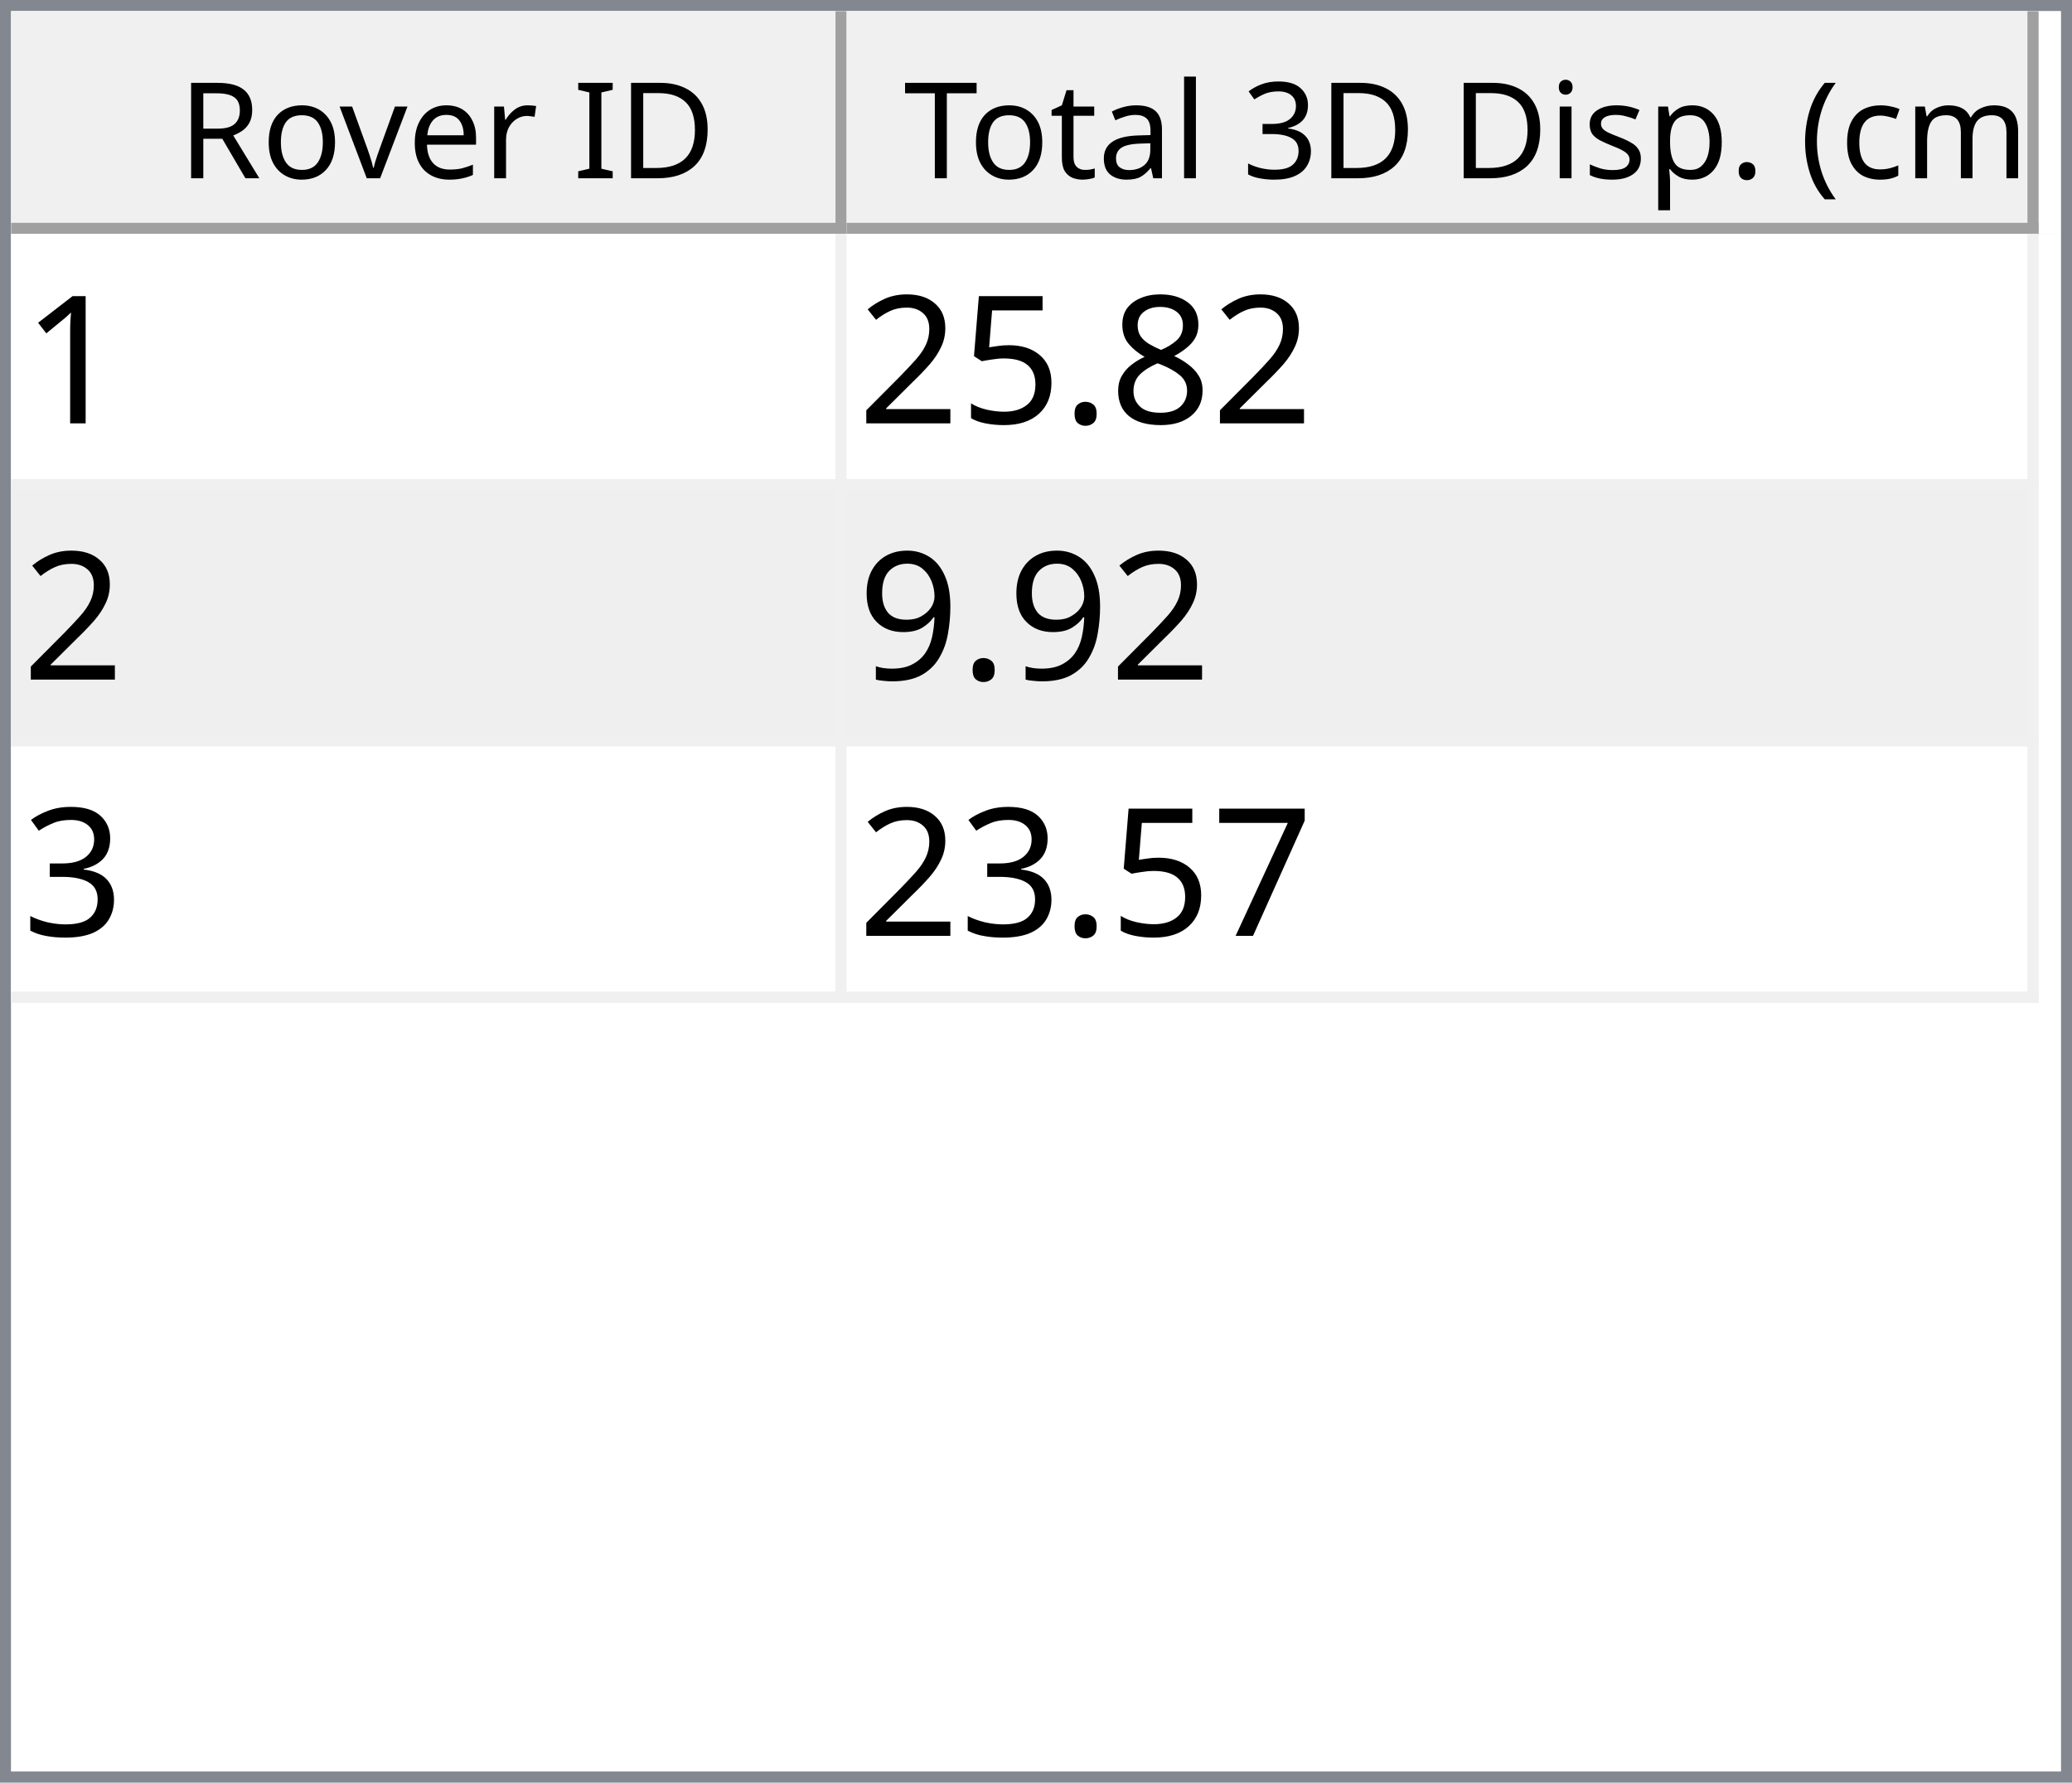
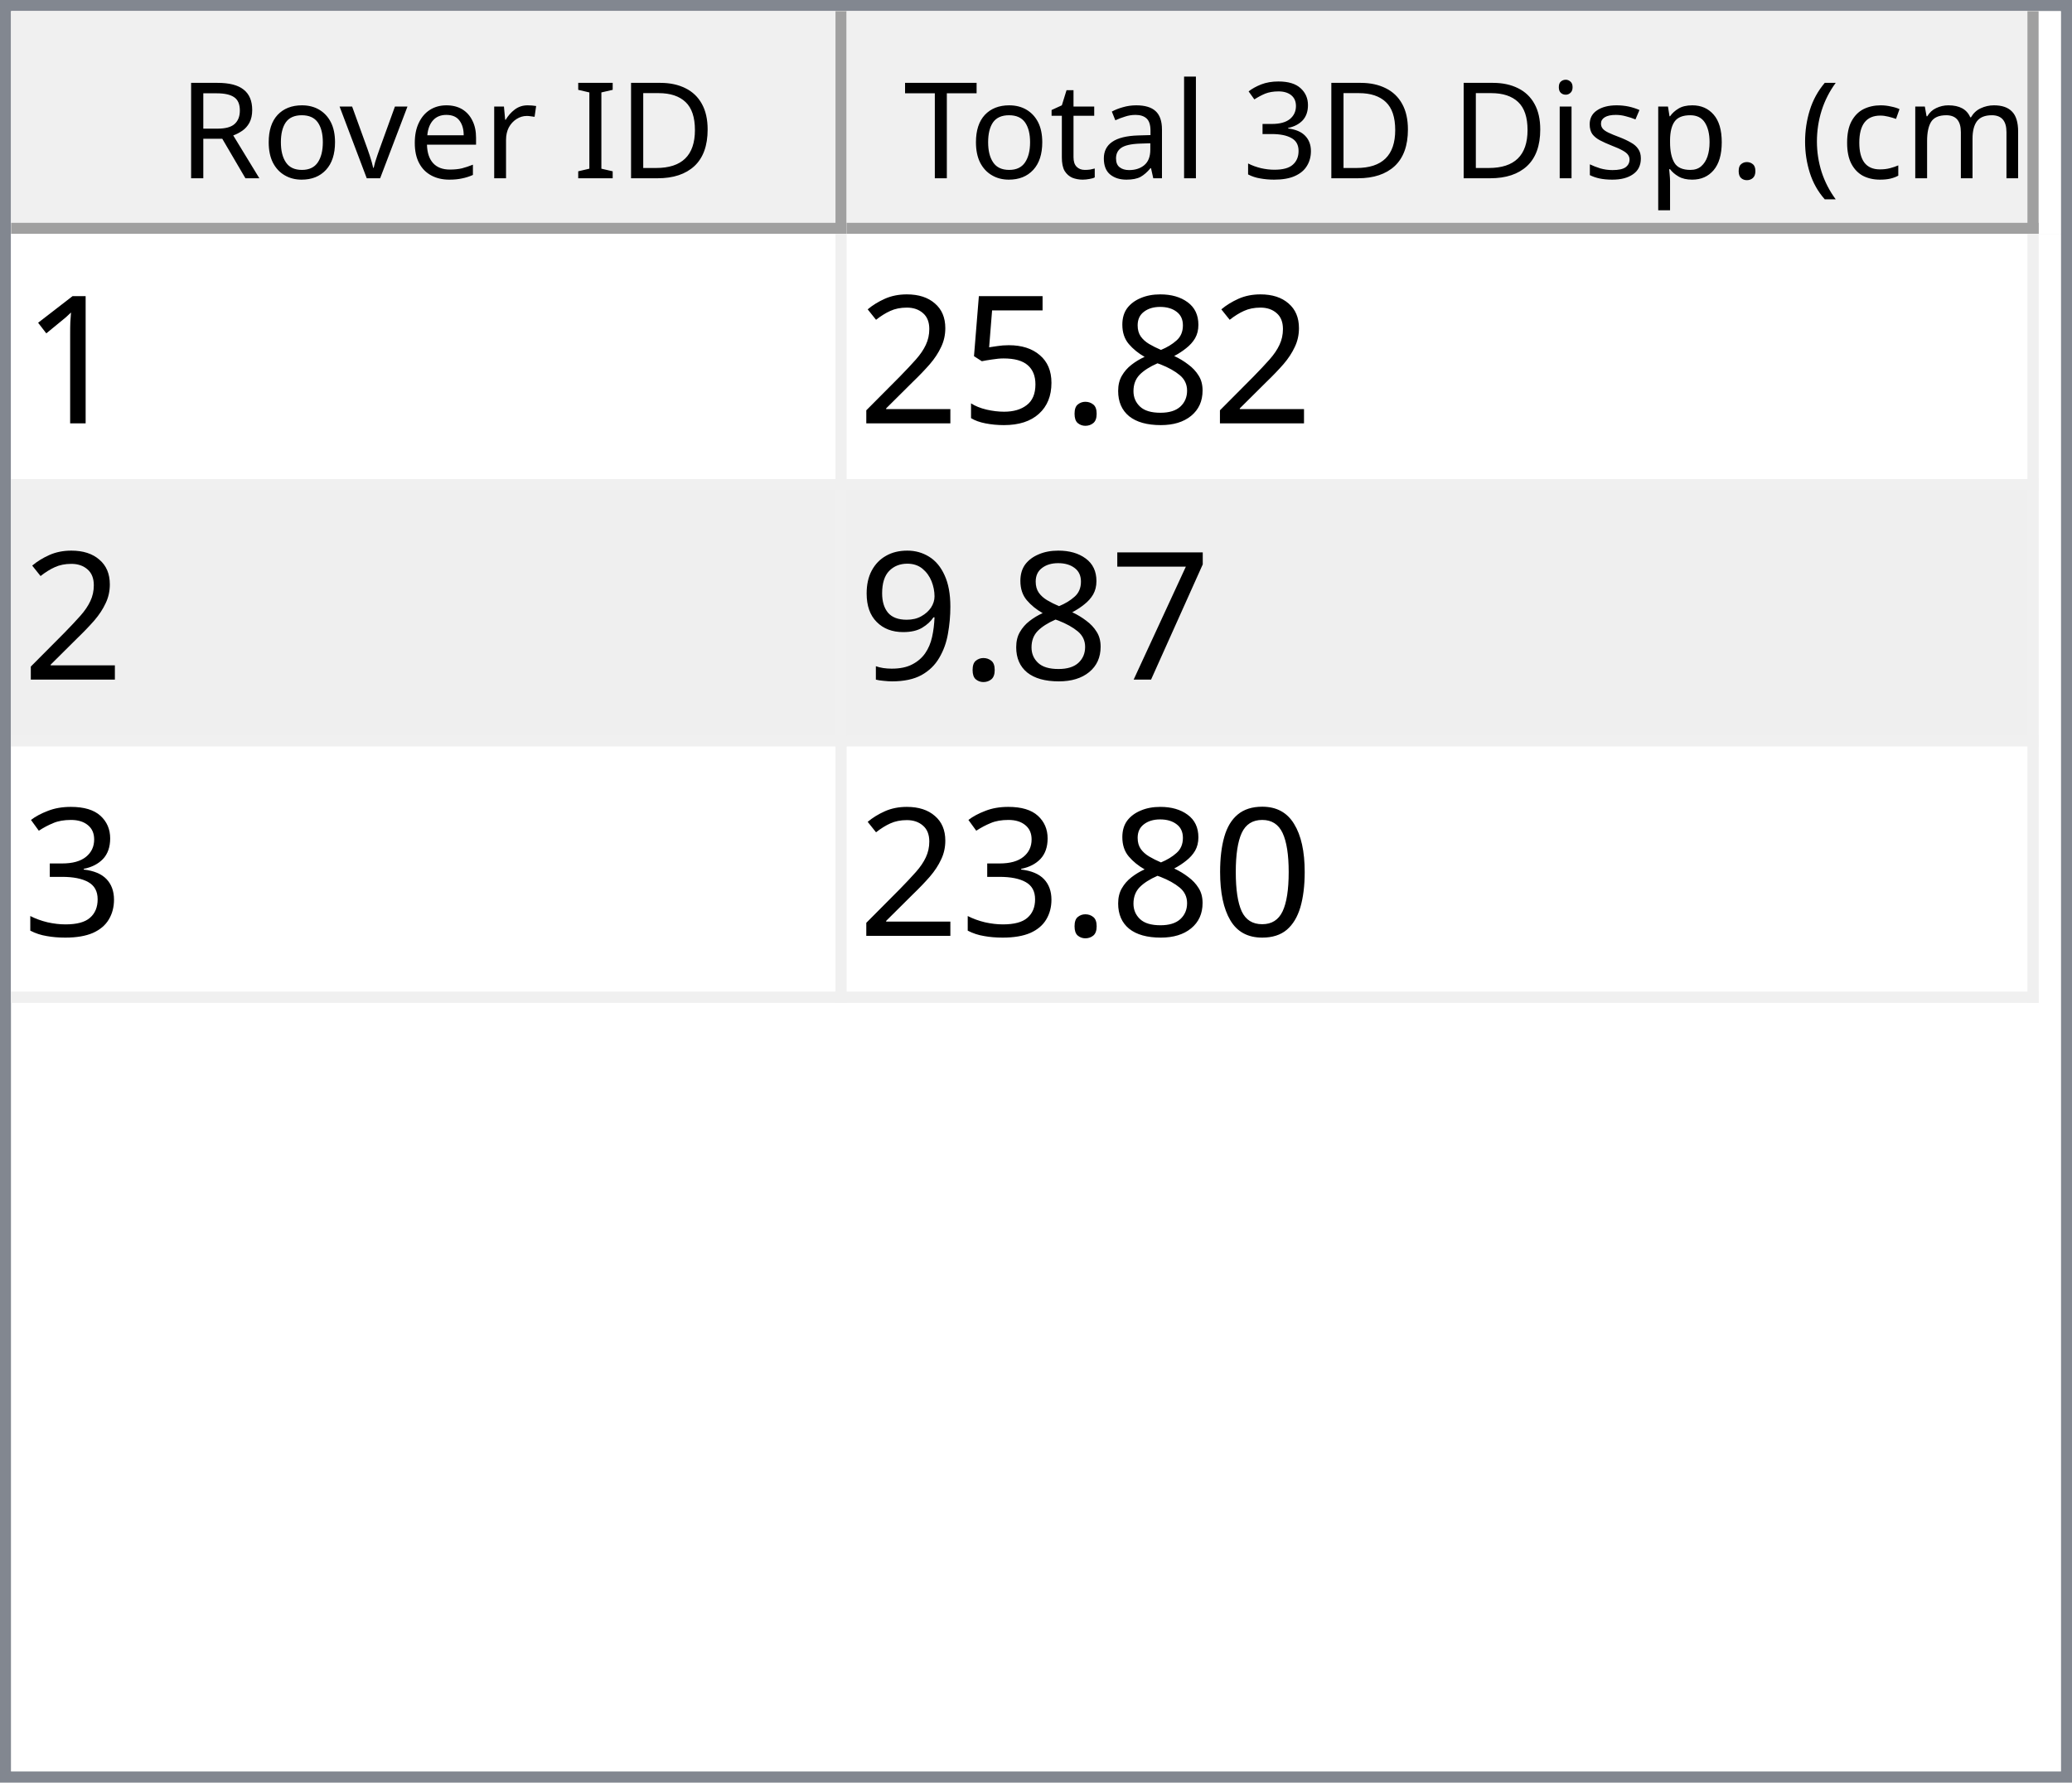
<svg xmlns="http://www.w3.org/2000/svg" style="fill-opacity:1; color-rendering:auto; color-interpolation:auto; text-rendering:auto; stroke:black; stroke-linecap:square; stroke-miterlimit:10; shape-rendering:auto; stroke-opacity:1; fill:black; stroke-dasharray:none; font-weight:normal; stroke-width:1; font-family:'Dialog'; font-style:normal; stroke-linejoin:miter; font-size:12px; stroke-dashoffset:0; image-rendering:auto;" width="186" height="160">
  <defs id="genericDefs" />
  <g>
    <defs id="defs1">
      <clipPath clipPathUnits="userSpaceOnUse" id="clipPath1">
        <path d="M0 0 L186 0 L186 160 L0 160 L0 0 Z" />
      </clipPath>
      <clipPath clipPathUnits="userSpaceOnUse" id="clipPath2">
        <path d="M0 0 L0 160 L186 160 L186 0 Z" />
      </clipPath>
      <clipPath clipPathUnits="userSpaceOnUse" id="clipPath3">
        <path d="M0 0 L0 20 L184 20 L184 0 Z" />
      </clipPath>
      <clipPath clipPathUnits="userSpaceOnUse" id="clipPath4">
        <path d="M0 0 L0 20 L75 20 L75 0 Z" />
      </clipPath>
      <clipPath clipPathUnits="userSpaceOnUse" id="clipPath5">
        <path d="M1 1 L1 19 L74 19 L74 1 Z" />
      </clipPath>
      <clipPath clipPathUnits="userSpaceOnUse" id="clipPath6">
        <path d="M0 0 L0 18 L73 18 L73 0 Z" />
      </clipPath>
      <clipPath clipPathUnits="userSpaceOnUse" id="clipPath7">
        <path d="M-0.5 -0.5 L-0.5 19.5 L74.5 19.5 L74.5 -0.5 Z" />
      </clipPath>
      <clipPath clipPathUnits="userSpaceOnUse" id="clipPath8">
        <path d="M0 0 L0 20 L107 20 L107 0 Z" />
      </clipPath>
      <clipPath clipPathUnits="userSpaceOnUse" id="clipPath9">
        <path d="M1 1 L1 19 L106 19 L106 1 Z" />
      </clipPath>
      <clipPath clipPathUnits="userSpaceOnUse" id="clipPath10">
        <path d="M0 0 L0 18 L105 18 L105 0 Z" />
      </clipPath>
      <clipPath clipPathUnits="userSpaceOnUse" id="clipPath11">
        <path d="M-0.5 -0.5 L-0.5 19.5 L106.5 19.5 L106.5 -0.5 Z" />
      </clipPath>
      <clipPath clipPathUnits="userSpaceOnUse" id="clipPath12">
        <path d="M0 0 L0 138 L184 138 L184 0 Z" />
      </clipPath>
      <clipPath clipPathUnits="userSpaceOnUse" id="clipPath13">
        <path d="M0 0 L0 69 L182 69 L182 0 Z" />
      </clipPath>
      <clipPath clipPathUnits="userSpaceOnUse" id="clipPath14">
        <path d="M-0.5 -0.5 L-0.5 68.5 L181.5 68.5 L181.5 -0.5 Z" />
      </clipPath>
      <clipPath clipPathUnits="userSpaceOnUse" id="clipPath15">
        <path d="M0 0 L0 22 L74 22 L74 0 Z" />
      </clipPath>
      <clipPath clipPathUnits="userSpaceOnUse" id="clipPath16">
        <path d="M0 0 L0 22 L106 22 L106 0 Z" />
      </clipPath>
      <font horiz-adv-x="64.551" id="font1">
        <font-face ascent="107.91" descent="25.098" units-per-em="100" style="font-style:normal; font-family:Segoe UI; font-weight:normal;" />
        <missing-glyph horiz-adv-x="64.551" d="M8.109 0 L8.109 68.266 L56.453 68.266 L56.453 0 L8.109 0 ZM15.328 7.234 L49.219 7.234 L49.219 61.031 L15.328 61.031 L15.328 7.234 Z" />
        <glyph unicode="D" horiz-adv-x="70.117" d="M9.188 0 L9.188 70.016 L28.516 70.016 Q65.531 70.016 65.531 35.891 Q65.531 19.672 55.25 9.836 Q44.969 0 27.734 0 L9.188 0 ZM17.391 62.594 L17.391 7.422 L27.828 7.422 Q41.609 7.422 49.273 14.797 Q56.938 22.172 56.938 35.688 Q56.938 62.594 28.328 62.594 L17.391 62.594 Z" />
        <glyph unicode="I" horiz-adv-x="26.611" d="M17.391 0 L9.188 0 L9.188 70.016 L17.391 70.016 L17.391 0 Z" />
        <glyph unicode=" " horiz-adv-x="27.393" d="" />
        <glyph unicode="r" horiz-adv-x="34.766" d="M34.188 41.891 Q32.078 43.5 28.125 43.5 Q23 43.5 19.555 38.672 Q16.109 33.844 16.109 25.484 L16.109 0 L8.109 0 L8.109 50 L16.109 50 L16.109 39.703 L16.312 39.703 Q18.016 44.969 21.531 47.922 Q25.047 50.875 29.391 50.875 Q32.516 50.875 34.188 50.203 L34.188 41.891 Z" />
        <glyph unicode="e" horiz-adv-x="52.295" d="M48.297 23 L12.984 23 Q13.188 14.656 17.484 10.109 Q21.781 5.562 29.297 5.562 Q37.75 5.562 44.828 11.141 L44.828 3.609 Q38.234 -1.172 27.391 -1.172 Q16.797 -1.172 10.742 5.641 Q4.688 12.453 4.688 24.812 Q4.688 36.469 11.305 43.82 Q17.922 51.172 27.734 51.172 Q37.547 51.172 42.922 44.828 Q48.297 38.484 48.297 27.203 L48.297 23 ZM40.094 29.781 Q40.047 36.719 36.75 40.578 Q33.453 44.438 27.594 44.438 Q21.922 44.438 17.969 40.383 Q14.016 36.328 13.094 29.781 L40.094 29.781 Z" />
        <glyph unicode="v" horiz-adv-x="47.9" d="M47.406 50 L27.484 0 L19.625 0 L0.688 50 L9.469 50 L22.172 13.672 Q23.578 9.672 23.922 6.688 L24.125 6.688 Q24.609 10.453 25.688 13.484 L38.969 50 L47.406 50 Z" />
        <glyph unicode="o" horiz-adv-x="58.594" d="M29 -1.172 Q17.922 -1.172 11.305 5.836 Q4.688 12.844 4.688 24.422 Q4.688 37.016 11.57 44.094 Q18.453 51.172 30.172 51.172 Q41.359 51.172 47.633 44.289 Q53.906 37.406 53.906 25.203 Q53.906 13.234 47.141 6.031 Q40.375 -1.172 29 -1.172 ZM29.594 44.438 Q21.875 44.438 17.383 39.188 Q12.891 33.938 12.891 24.703 Q12.891 15.828 17.43 10.695 Q21.969 5.562 29.594 5.562 Q37.359 5.562 41.531 10.594 Q45.703 15.625 45.703 24.906 Q45.703 34.281 41.531 39.359 Q37.359 44.438 29.594 44.438 Z" />
        <glyph unicode="R" horiz-adv-x="59.814" d="M59.375 0 L49.609 0 L37.891 19.625 Q36.281 22.359 34.766 24.289 Q33.25 26.219 31.664 27.438 Q30.078 28.656 28.25 29.219 Q26.422 29.781 24.125 29.781 L17.391 29.781 L17.391 0 L9.188 0 L9.188 70.016 L30.078 70.016 Q34.672 70.016 38.555 68.867 Q42.438 67.719 45.289 65.375 Q48.141 63.031 49.758 59.547 Q51.375 56.062 51.375 51.375 Q51.375 47.703 50.273 44.656 Q49.172 41.609 47.148 39.211 Q45.125 36.812 42.266 35.133 Q39.406 33.453 35.844 32.516 L35.844 32.328 Q37.594 31.547 38.891 30.547 Q40.188 29.547 41.359 28.18 Q42.531 26.812 43.68 25.078 Q44.828 23.344 46.234 21.047 L59.375 0 ZM17.391 62.594 L17.391 37.203 L28.516 37.203 Q31.594 37.203 34.203 38.133 Q36.812 39.062 38.719 40.797 Q40.625 42.531 41.703 45.047 Q42.781 47.562 42.781 50.688 Q42.781 56.297 39.141 59.445 Q35.5 62.594 28.609 62.594 L17.391 62.594 Z" />
        <glyph unicode=")" horiz-adv-x="30.176" d="M8.297 -15.922 L1.172 -15.922 Q16.406 2.344 16.406 26.812 Q16.406 51.469 1.078 70.016 L8.297 70.016 Q23.531 52.156 23.531 26.703 Q23.531 1.375 8.297 -15.922 Z" />
        <glyph unicode="m" horiz-adv-x="86.133" d="M79.109 0 L71.094 0 L71.094 28.719 Q71.094 37.016 68.531 40.727 Q65.969 44.438 59.906 44.438 Q54.781 44.438 51.195 39.75 Q47.609 35.062 47.609 28.516 L47.609 0 L39.594 0 L39.594 29.688 Q39.594 44.438 28.219 44.438 Q22.953 44.438 19.531 40.016 Q16.109 35.594 16.109 28.516 L16.109 0 L8.109 0 L8.109 50 L16.109 50 L16.109 42.094 L16.312 42.094 Q21.625 51.172 31.844 51.172 Q36.969 51.172 40.773 48.312 Q44.578 45.453 46 40.828 Q51.562 51.172 62.594 51.172 Q79.109 51.172 79.109 30.812 L79.109 0 Z" />
        <glyph unicode="c" horiz-adv-x="46.191" d="M42.188 2.297 Q36.422 -1.172 28.516 -1.172 Q17.828 -1.172 11.258 5.789 Q4.688 12.75 4.688 23.828 Q4.688 36.188 11.766 43.68 Q18.844 51.172 30.672 51.172 Q37.25 51.172 42.281 48.734 L42.281 40.531 Q36.719 44.438 30.375 44.438 Q22.703 44.438 17.797 38.945 Q12.891 33.453 12.891 24.516 Q12.891 15.719 17.508 10.641 Q22.125 5.562 29.891 5.562 Q36.422 5.562 42.188 9.906 L42.188 2.297 Z" />
        <glyph unicode="(" horiz-adv-x="30.176" d="M29.109 -15.922 L21.969 -15.922 Q6.844 1.375 6.844 26.703 Q6.844 52.156 21.969 70.016 L29.203 70.016 Q13.875 51.469 13.875 26.812 Q13.875 2.344 29.109 -15.922 Z" />
        <glyph unicode="." horiz-adv-x="21.68" d="M10.891 -1.078 Q8.641 -1.078 7.055 0.539 Q5.469 2.156 5.469 4.391 Q5.469 6.641 7.055 8.273 Q8.641 9.906 10.891 9.906 Q13.188 9.906 14.797 8.273 Q16.406 6.641 16.406 4.391 Q16.406 2.156 14.797 0.539 Q13.188 -1.078 10.891 -1.078 Z" />
        <glyph unicode="p" horiz-adv-x="58.789" d="M16.312 7.234 L16.109 7.234 L16.109 -23 L8.109 -23 L8.109 50 L16.109 50 L16.109 41.219 L16.312 41.219 Q22.219 51.172 33.594 51.172 Q43.266 51.172 48.688 44.461 Q54.109 37.75 54.109 26.469 Q54.109 13.922 48 6.375 Q41.891 -1.172 31.297 -1.172 Q21.578 -1.172 16.312 7.234 ZM16.109 27.391 L16.109 20.406 Q16.109 14.203 20.141 9.883 Q24.172 5.562 30.375 5.562 Q37.641 5.562 41.773 11.133 Q45.906 16.703 45.906 26.609 Q45.906 34.969 42.047 39.703 Q38.188 44.438 31.594 44.438 Q24.609 44.438 20.359 39.578 Q16.109 34.719 16.109 27.391 Z" />
        <glyph unicode="s" horiz-adv-x="42.432" d="M5.078 1.812 L5.078 10.406 Q11.625 5.562 19.484 5.562 Q30.031 5.562 30.031 12.594 Q30.031 14.594 29.125 15.992 Q28.219 17.391 26.68 18.461 Q25.141 19.531 23.07 20.383 Q21 21.234 18.609 22.172 Q15.281 23.484 12.766 24.828 Q10.25 26.172 8.57 27.859 Q6.891 29.547 6.031 31.695 Q5.172 33.844 5.172 36.719 Q5.172 40.234 6.789 42.945 Q8.406 45.656 11.086 47.484 Q13.766 49.312 17.211 50.242 Q20.656 51.172 24.312 51.172 Q30.812 51.172 35.938 48.922 L35.938 40.828 Q30.422 44.438 23.25 44.438 Q21 44.438 19.195 43.922 Q17.391 43.406 16.094 42.477 Q14.797 41.547 14.086 40.258 Q13.375 38.969 13.375 37.406 Q13.375 35.453 14.086 34.133 Q14.797 32.812 16.164 31.789 Q17.531 30.766 19.484 29.938 Q21.438 29.109 23.922 28.125 Q27.25 26.859 29.883 25.516 Q32.516 24.172 34.375 22.484 Q36.234 20.797 37.234 18.602 Q38.234 16.406 38.234 13.375 Q38.234 9.672 36.602 6.938 Q34.969 4.203 32.234 2.398 Q29.5 0.594 25.93 -0.289 Q22.359 -1.172 18.453 -1.172 Q10.75 -1.172 5.078 1.812 Z" />
        <glyph unicode="i" horiz-adv-x="24.219" d="M12.203 62.703 Q10.062 62.703 8.547 64.164 Q7.031 65.625 7.031 67.875 Q7.031 70.125 8.547 71.609 Q10.062 73.094 12.203 73.094 Q14.406 73.094 15.945 71.609 Q17.484 70.125 17.484 67.875 Q17.484 65.719 15.945 64.211 Q14.406 62.703 12.203 62.703 ZM16.109 0 L8.109 0 L8.109 50 L16.109 50 L16.109 0 Z" />
        <glyph unicode="3" horiz-adv-x="53.906" d="M46.531 19.828 Q46.531 15.094 44.75 11.211 Q42.969 7.328 39.719 4.57 Q36.469 1.812 31.93 0.297 Q27.391 -1.219 21.922 -1.219 Q11.922 -1.219 6 2.594 L6 11.188 Q13.094 5.609 22.219 5.609 Q25.875 5.609 28.828 6.539 Q31.781 7.469 33.906 9.227 Q36.031 10.984 37.18 13.477 Q38.328 15.969 38.328 19.094 Q38.328 32.812 18.797 32.812 L12.984 32.812 L12.984 39.594 L18.5 39.594 Q35.797 39.594 35.797 52.484 Q35.797 64.406 22.609 64.406 Q15.188 64.406 8.688 59.422 L8.688 67.188 Q15.375 71.188 24.609 71.188 Q29 71.188 32.57 69.969 Q36.141 68.75 38.68 66.555 Q41.219 64.359 42.609 61.281 Q44 58.203 44 54.5 Q44 40.672 30.031 36.719 L30.031 36.531 Q33.594 36.141 36.625 34.797 Q39.656 33.453 41.852 31.305 Q44.047 29.156 45.289 26.25 Q46.531 23.344 46.531 19.828 Z" />
        <glyph unicode="l" horiz-adv-x="24.219" d="M16.109 0 L8.109 0 L8.109 74.031 L16.109 74.031 L16.109 0 Z" />
        <glyph unicode="a" horiz-adv-x="50.879" d="M43.891 0 L35.891 0 L35.891 7.812 L35.688 7.812 Q30.469 -1.172 20.312 -1.172 Q12.844 -1.172 8.617 2.781 Q4.391 6.734 4.391 13.281 Q4.391 27.297 20.906 29.594 L35.891 31.688 Q35.891 44.438 25.594 44.438 Q16.547 44.438 9.281 38.281 L9.281 46.484 Q16.656 51.172 26.266 51.172 Q43.891 51.172 43.891 32.516 L43.891 0 ZM35.891 25.297 L23.828 23.641 Q18.266 22.859 15.43 20.875 Q12.594 18.891 12.594 13.875 Q12.594 10.203 15.211 7.883 Q17.828 5.562 22.172 5.562 Q28.125 5.562 32.008 9.742 Q35.891 13.922 35.891 20.312 L35.891 25.297 Z" />
        <glyph unicode="t" horiz-adv-x="33.887" d="M31.297 0.484 Q28.469 -1.078 23.828 -1.078 Q10.688 -1.078 10.688 13.578 L10.688 43.172 L2.094 43.172 L2.094 50 L10.688 50 L10.688 62.203 L18.703 64.797 L18.703 50 L31.297 50 L31.297 43.172 L18.703 43.172 L18.703 14.984 Q18.703 9.969 20.414 7.82 Q22.125 5.672 26.078 5.672 Q29.109 5.672 31.297 7.328 L31.297 0.484 Z" />
        <glyph unicode="T" horiz-adv-x="52.393" d="M50.594 62.594 L30.375 62.594 L30.375 0 L22.172 0 L22.172 62.594 L2 62.594 L2 70.016 L50.594 70.016 L50.594 62.594 Z" />
      </font>
      <font horiz-adv-x="75.0" id="font2">
        <font-face ascent="100.537" descent="21.973" units-per-em="100" style="font-style:normal; font-family:sans-serif; font-weight:normal;" />
        <missing-glyph horiz-adv-x="75.0" d="M12.5 0 L12.5 62.5 L62.5 62.5 L62.5 0 L12.5 0 ZM14.062 1.562 L60.938 1.562 L60.938 60.938 L14.062 60.938 L14.062 1.562 Z" />
        <glyph unicode="1" horiz-adv-x="55.615" d="M37.25 0 L28.469 0 L28.469 56 Q25.297 52.984 20.141 49.953 Q14.984 46.922 10.891 45.406 L10.891 53.906 Q18.266 57.375 23.781 62.305 Q29.297 67.234 31.594 71.875 L37.25 71.875 L37.25 0 Z" />
        <glyph unicode="8" horiz-adv-x="55.615" d="M17.672 38.812 Q12.203 40.828 9.57 44.539 Q6.938 48.25 6.938 53.422 Q6.938 61.234 12.555 66.555 Q18.172 71.875 27.484 71.875 Q36.859 71.875 42.578 66.43 Q48.297 60.984 48.297 53.172 Q48.297 48.188 45.68 44.508 Q43.062 40.828 37.75 38.812 Q44.344 36.672 47.781 31.883 Q51.219 27.094 51.219 20.453 Q51.219 11.281 44.727 5.031 Q38.234 -1.219 27.641 -1.219 Q17.047 -1.219 10.547 5.055 Q4.047 11.328 4.047 20.703 Q4.047 27.688 7.594 32.398 Q11.141 37.109 17.672 38.812 ZM15.922 53.719 Q15.922 48.641 19.195 45.414 Q22.469 42.188 27.688 42.188 Q32.766 42.188 36.016 45.383 Q39.266 48.578 39.266 53.219 Q39.266 58.062 35.914 61.359 Q32.562 64.656 27.594 64.656 Q22.562 64.656 19.242 61.43 Q15.922 58.203 15.922 53.719 ZM13.094 20.656 Q13.094 16.891 14.875 13.375 Q16.656 9.859 20.172 7.93 Q23.688 6 27.734 6 Q34.031 6 38.133 10.055 Q42.234 14.109 42.234 20.359 Q42.234 26.703 38.016 30.859 Q33.797 35.016 27.438 35.016 Q21.234 35.016 17.164 30.914 Q13.094 26.812 13.094 20.656 Z" />
        <glyph unicode="." horiz-adv-x="27.783" d="M9.078 0 L9.078 10.016 L19.094 10.016 L19.094 0 L9.078 0 Z" />
        <glyph unicode="5" horiz-adv-x="55.615" d="M4.156 18.75 L13.375 19.531 Q14.406 12.797 18.141 9.398 Q21.875 6 27.156 6 Q33.5 6 37.891 10.789 Q42.281 15.578 42.281 23.484 Q42.281 31 38.062 35.352 Q33.844 39.703 27 39.703 Q22.75 39.703 19.336 37.773 Q15.922 35.844 13.969 32.766 L5.719 33.844 L12.641 70.609 L48.25 70.609 L48.25 62.203 L19.672 62.203 L15.828 42.969 Q22.266 47.469 29.344 47.469 Q38.719 47.469 45.164 40.969 Q51.609 34.469 51.609 24.266 Q51.609 14.547 45.953 7.469 Q39.062 -1.219 27.156 -1.219 Q17.391 -1.219 11.211 4.25 Q5.031 9.719 4.156 18.75 Z" />
        <glyph unicode="2" horiz-adv-x="55.615" d="M50.344 8.453 L50.344 0 L3.031 0 Q2.938 3.172 4.047 6.109 Q5.859 10.938 9.836 15.625 Q13.812 20.312 21.344 26.469 Q33.016 36.031 37.117 41.625 Q41.219 47.219 41.219 52.203 Q41.219 57.422 37.477 61.008 Q33.734 64.594 27.734 64.594 Q21.391 64.594 17.578 60.789 Q13.766 56.984 13.719 50.25 L4.688 51.172 Q5.609 61.281 11.664 66.578 Q17.719 71.875 27.938 71.875 Q38.234 71.875 44.242 66.164 Q50.25 60.453 50.25 52 Q50.25 47.703 48.492 43.555 Q46.734 39.406 42.656 34.812 Q38.578 30.219 29.109 22.219 Q21.188 15.578 18.945 13.211 Q16.703 10.844 15.234 8.453 L50.344 8.453 Z" />
+         <glyph unicode="7" horiz-adv-x="55.615" d="M4.734 62.203 L4.734 70.656 L51.078 70.656 L51.078 63.812 Q44.234 56.547 37.523 44.484 Q30.812 32.422 27.156 19.672 Q24.516 10.688 23.781 0 L14.75 0 Q14.891 8.453 18.062 20.414 Q21.234 32.375 27.172 43.484 Q33.109 54.594 39.797 62.203 L4.734 62.203 Z" />
        <glyph unicode="9" horiz-adv-x="55.615" d="M5.469 16.547 L13.922 17.328 Q14.984 11.375 18.016 8.688 Q21.047 6 25.781 6 Q29.828 6 32.883 7.859 Q35.938 9.719 37.891 12.82 Q39.844 15.922 41.164 21.195 Q42.484 26.469 42.484 31.938 Q42.484 32.516 42.438 33.688 Q39.797 29.5 35.234 26.883 Q30.672 24.266 25.344 24.266 Q16.453 24.266 10.305 30.711 Q4.156 37.156 4.156 47.703 Q4.156 58.594 10.578 65.234 Q17 71.875 26.656 71.875 Q33.641 71.875 39.43 68.117 Q45.219 64.359 48.219 57.398 Q51.219 50.438 51.219 37.25 Q51.219 23.531 48.242 15.406 Q45.266 7.281 39.383 3.031 Q33.5 -1.219 25.594 -1.219 Q17.188 -1.219 11.867 3.445 Q6.547 8.109 5.469 16.547 ZM41.453 48.141 Q41.453 55.719 37.43 60.156 Q33.406 64.594 27.734 64.594 Q21.875 64.594 17.531 59.812 Q13.188 55.031 13.188 47.406 Q13.188 40.578 17.312 36.305 Q21.438 32.031 27.484 32.031 Q33.594 32.031 37.523 36.305 Q41.453 40.578 41.453 48.141 Z" />
        <glyph unicode="3" horiz-adv-x="55.615" d="M4.203 18.891 L12.984 20.062 Q14.5 12.594 18.141 9.297 Q21.781 6 27 6 Q33.203 6 37.477 10.297 Q41.75 14.594 41.75 20.953 Q41.75 27 37.797 30.93 Q33.844 34.859 27.734 34.859 Q25.25 34.859 21.531 33.891 L22.516 41.609 Q23.391 41.5 23.922 41.5 Q29.547 41.5 34.039 44.43 Q38.531 47.359 38.531 53.469 Q38.531 58.297 35.258 61.477 Q31.984 64.656 26.812 64.656 Q21.688 64.656 18.266 61.43 Q14.844 58.203 13.875 51.766 L5.078 53.328 Q6.688 62.156 12.398 67.016 Q18.109 71.875 26.609 71.875 Q32.469 71.875 37.398 69.359 Q42.328 66.844 44.945 62.5 Q47.562 58.156 47.562 53.266 Q47.562 48.641 45.07 44.828 Q42.578 41.016 37.703 38.766 Q44.047 37.312 47.562 32.695 Q51.078 28.078 51.078 21.141 Q51.078 11.766 44.242 5.25 Q37.406 -1.266 26.953 -1.266 Q17.531 -1.266 11.305 4.352 Q5.078 9.969 4.203 18.891 Z" />
-         <glyph unicode="7" horiz-adv-x="55.615" d="M4.734 62.203 L4.734 70.656 L51.078 70.656 L51.078 63.812 Q44.234 56.547 37.523 44.484 Q30.812 32.422 27.156 19.672 Q24.516 10.688 23.781 0 L14.75 0 Q14.891 8.453 18.062 20.414 Q21.234 32.375 27.172 43.484 Q33.109 54.594 39.797 62.203 L4.734 62.203 Z" />
+         <glyph unicode="0" horiz-adv-x="55.615" d="M4.156 35.297 Q4.156 48 6.766 55.742 Q9.375 63.484 14.523 67.68 Q19.672 71.875 27.484 71.875 Q33.25 71.875 37.594 69.555 Q41.938 67.234 44.773 62.867 Q47.609 58.5 49.219 52.227 Q50.828 45.953 50.828 35.297 Q50.828 22.703 48.242 14.969 Q45.656 7.234 40.508 3.008 Q35.359 -1.219 27.484 -1.219 Q17.141 -1.219 11.234 6.203 Q4.156 15.141 4.156 35.297 ZM13.188 35.297 Q13.188 17.672 17.312 11.836 Q21.438 6 27.484 6 Q33.547 6 37.672 11.859 Q41.797 17.719 41.797 35.297 Q41.797 52.984 37.672 58.789 Q33.547 64.594 27.391 64.594 Q21.344 64.594 17.719 59.469 Q13.188 52.938 13.188 35.297 Z" />
      </font>
    </defs>
    <g style="fill:white; stroke:white;">
      <rect x="0" y="0" width="186" style="clip-path:url(#clipPath1); stroke:none;" height="160" />
    </g>
    <g style="fill:white; text-rendering:optimizeSpeed; color-rendering:optimizeSpeed; image-rendering:optimizeSpeed; shape-rendering:crispEdges; stroke:white; color-interpolation:sRGB;">
      <rect x="0" width="186" height="160" y="0" style="stroke:none;" />
      <path style="stroke:none;" d="M0 160 L186 160 L186 0 L0 0 Z" />
    </g>
    <g style="fill:rgb(240,240,240); font-family:'Segoe UI'; stroke:rgb(240,240,240);">
      <rect x="0" y="0" width="186" style="clip-path:url(#clipPath2); stroke:none;" height="160" />
    </g>
    <g style="fill:rgb(130,135,144); font-family:'Segoe UI'; stroke:rgb(130,135,144);">
      <path d="M0 0 L186 0 L186 160 L0 160 L0 0 ZM1 1 L185 1 L185 159 L1 159 L1 1 Z" style="fill-rule:evenodd; clip-path:url(#clipPath2); stroke:none;" />
    </g>
    <g style="fill:white; font-family:'Segoe UI'; stroke:white;" transform="translate(1,1)">
      <rect x="0" y="0" width="184" style="clip-path:url(#clipPath3); stroke:none;" height="20" />
    </g>
    <g style="fill:rgb(240,240,240); font-family:'Segoe UI'; stroke:rgb(240,240,240);" transform="translate(1,1)">
      <rect x="0" y="0" width="75" style="clip-path:url(#clipPath4); stroke:none;" height="20" />
    </g>
    <g style="font-family:'Segoe UI';" transform="translate(2,2)">
      <text x="14" xml:space="preserve" y="14" style="clip-path:url(#clipPath6); stroke:none;">Rover ID</text>
    </g>
    <g style="fill:rgb(160,160,160); font-family:'Segoe UI'; stroke:rgb(160,160,160); stroke-linejoin:bevel;" transform="translate(1.5,1.5)">
      <line x1="74" x2="74" y1="0" style="fill:none; clip-path:url(#clipPath7);" y2="19" />
    </g>
    <g style="fill:rgb(160,160,160); font-family:'Segoe UI'; stroke:rgb(160,160,160); stroke-linejoin:bevel;" transform="matrix(1,0,0,1,1,1) translate(0.5,0.5)">
      <line x1="0" x2="74" y1="19" style="fill:none; clip-path:url(#clipPath7);" y2="19" />
    </g>
    <g style="fill:rgb(240,240,240); font-family:'Segoe UI'; stroke:rgb(240,240,240);" transform="translate(76,1)">
      <rect x="0" y="0" width="107" style="clip-path:url(#clipPath8); stroke:none;" height="20" />
    </g>
    <g style="font-family:'Segoe UI';" transform="translate(77,2)">
      <text x="1" xml:space="preserve" y="14" style="clip-path:url(#clipPath10); stroke:none;"> Total 3D Disp. (cm)</text>
    </g>
    <g style="fill:rgb(160,160,160); font-family:'Segoe UI'; stroke:rgb(160,160,160); stroke-linejoin:bevel;" transform="translate(76.5,1.5)">
      <line x1="106" x2="106" y1="0" style="fill:none; clip-path:url(#clipPath11);" y2="19" />
    </g>
    <g style="fill:rgb(160,160,160); font-family:'Segoe UI'; stroke:rgb(160,160,160); stroke-linejoin:bevel;" transform="matrix(1,0,0,1,76,1) translate(0.5,0.5)">
      <line x1="0" x2="106" y1="19" style="fill:none; clip-path:url(#clipPath11);" y2="19" />
    </g>
    <g style="fill:white; font-family:'Segoe UI'; stroke:white;" transform="translate(1,21)">
      <rect x="0" y="0" width="184" style="clip-path:url(#clipPath12); stroke:none;" height="138" />
    </g>
    <g style="fill:rgb(240,240,240); font-size:16px; font-family:sans-serif; stroke:rgb(240,240,240);" transform="translate(1,21)">
      <rect x="0" y="0" width="182" style="clip-path:url(#clipPath13); stroke:none;" height="69" />
      <line transform="translate(0.5,0.5)" x1="0" x2="181" y1="22" style="clip-path:url(#clipPath14); fill:none; stroke-linejoin:bevel;" y2="22" />
    </g>
    <g transform="matrix(1,0,0,1,1,21) translate(0.5,0.5)" style="fill:rgb(240,240,240); font-size:16px; font-family:sans-serif; stroke:rgb(240,240,240); stroke-linejoin:bevel;">
      <line x1="0" x2="181" y1="45" style="fill:none; clip-path:url(#clipPath14);" y2="45" />
    </g>
    <g transform="matrix(1,0,0,1,1,21) translate(0.5,0.5)" style="fill:rgb(240,240,240); font-size:16px; font-family:sans-serif; stroke:rgb(240,240,240); stroke-linejoin:bevel;">
      <line x1="0" x2="181" y1="68" style="fill:none; clip-path:url(#clipPath14);" y2="68" />
    </g>
    <g transform="matrix(1,0,0,1,1,21) translate(0.5,0.5)" style="fill:rgb(240,240,240); font-size:16px; font-family:sans-serif; stroke:rgb(240,240,240); stroke-linejoin:bevel;">
      <line x1="74" x2="74" y1="0" style="fill:none; clip-path:url(#clipPath14);" y2="68" />
    </g>
    <g transform="matrix(1,0,0,1,1,21) translate(0.5,0.5)" style="fill:rgb(240,240,240); font-size:16px; font-family:sans-serif; stroke:rgb(240,240,240); stroke-linejoin:bevel;">
      <line x1="181" x2="181" y1="0" style="fill:none; clip-path:url(#clipPath14);" y2="68" />
    </g>
    <g style="fill:white; font-size:16px; font-family:sans-serif; stroke:white;" transform="matrix(1,0,0,1,1,21)">
      <rect x="0" y="0" width="74" style="clip-path:url(#clipPath15); stroke:none;" height="22" />
      <text x="1" y="17" style="fill:black; clip-path:url(#clipPath15); stroke:none;" xml:space="preserve">1</text>
    </g>
    <g style="fill:white; font-size:16px; font-family:sans-serif; stroke:white;" transform="matrix(1,0,0,1,1,21) translate(75,0)">
      <rect x="0" y="0" width="106" style="clip-path:url(#clipPath16); stroke:none;" height="22" />
      <text x="1" y="17" style="fill:black; clip-path:url(#clipPath16); stroke:none;" xml:space="preserve">25.82</text>
    </g>
    <g style="fill:rgb(239,239,239); font-size:16px; font-family:sans-serif; stroke:rgb(239,239,239);" transform="matrix(1,0,0,1,1,21) translate(0,23)">
      <rect x="0" y="0" width="74" style="clip-path:url(#clipPath15); stroke:none;" height="22" />
      <text x="1" y="17" style="fill:black; clip-path:url(#clipPath15); stroke:none;" xml:space="preserve">2</text>
    </g>
    <g style="fill:rgb(239,239,239); font-size:16px; font-family:sans-serif; stroke:rgb(239,239,239);" transform="matrix(1,0,0,1,1,21) translate(75,23)">
      <rect x="0" y="0" width="106" style="clip-path:url(#clipPath16); stroke:none;" height="22" />
-       <text x="1" y="17" style="fill:black; clip-path:url(#clipPath16); stroke:none;" xml:space="preserve">9.92</text>
+       <text x="1" y="17" style="fill:black; clip-path:url(#clipPath16); stroke:none;" xml:space="preserve">9.87</text>
    </g>
    <g style="fill:white; font-size:16px; font-family:sans-serif; stroke:white;" transform="matrix(1,0,0,1,1,21) translate(0,46)">
      <rect x="0" y="0" width="74" style="clip-path:url(#clipPath15); stroke:none;" height="22" />
      <text x="1" y="17" style="fill:black; clip-path:url(#clipPath15); stroke:none;" xml:space="preserve">3</text>
    </g>
    <g style="fill:white; font-size:16px; font-family:sans-serif; stroke:white;" transform="matrix(1,0,0,1,1,21) translate(75,46)">
      <rect x="0" y="0" width="106" style="clip-path:url(#clipPath16); stroke:none;" height="22" />
-       <text x="1" y="17" style="fill:black; clip-path:url(#clipPath16); stroke:none;" xml:space="preserve">23.57</text>
+       <text x="1" y="17" style="fill:black; clip-path:url(#clipPath16); stroke:none;" xml:space="preserve">23.80</text>
    </g>
  </g>
</svg>
